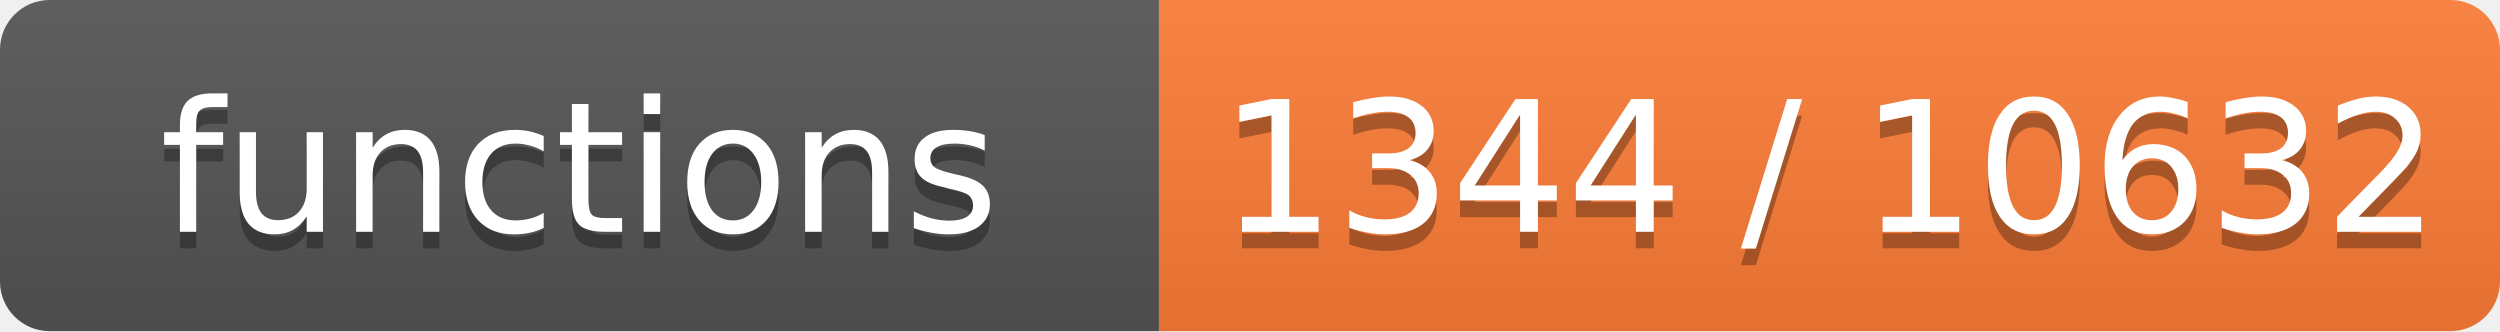
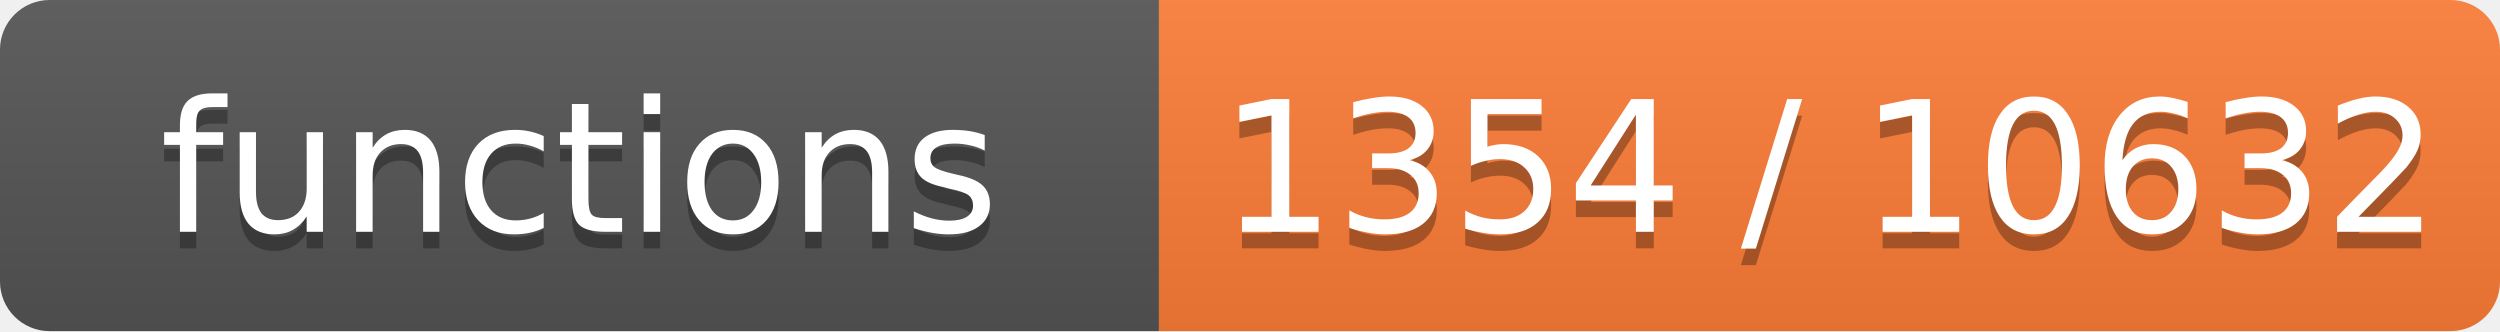
- <svg xmlns="http://www.w3.org/2000/svg" width="151" height="20" role="img" aria-label="functions: 1344 / 10632">
+ <svg xmlns="http://www.w3.org/2000/svg" width="151" height="20" role="img" aria-label="functions: 1354 / 10632">
  <linearGradient id="s" x2="0" y2="100%">
    <stop offset="0" stop-color="#bbb" stop-opacity=".1" />
    <stop offset="1" stop-opacity=".1" />
  </linearGradient>
  <clipPath id="r">
    <rect width="151" height="20" rx="3" fill="#fff" />
  </clipPath>
  <g clip-path="url(#r)">
    <rect width="70" height="20" fill="#555" />
    <rect x="70" width="81" height="20" fill="#fe7d37" />
    <rect width="151" height="20" fill="url(#s)" />
  </g>
  <g fill="#fff" text-anchor="middle" font-family="Verdana,Geneva,DejaVu Sans,sans-serif" font-size="11">
    <text x="35.0" y="15" fill="#010101" fill-opacity=".3">functions</text>
    <text x="35.0" y="14">functions</text>
-     <text x="110.5" y="15" fill="#010101" fill-opacity=".3">1344 / 10632</text>
-     <text x="110.5" y="14">1344 / 10632</text>
+     <text x="110.5" y="15" fill="#010101" fill-opacity=".3">1354 / 10632</text>
+     <text x="110.5" y="14">1354 / 10632</text>
  </g>
</svg>
